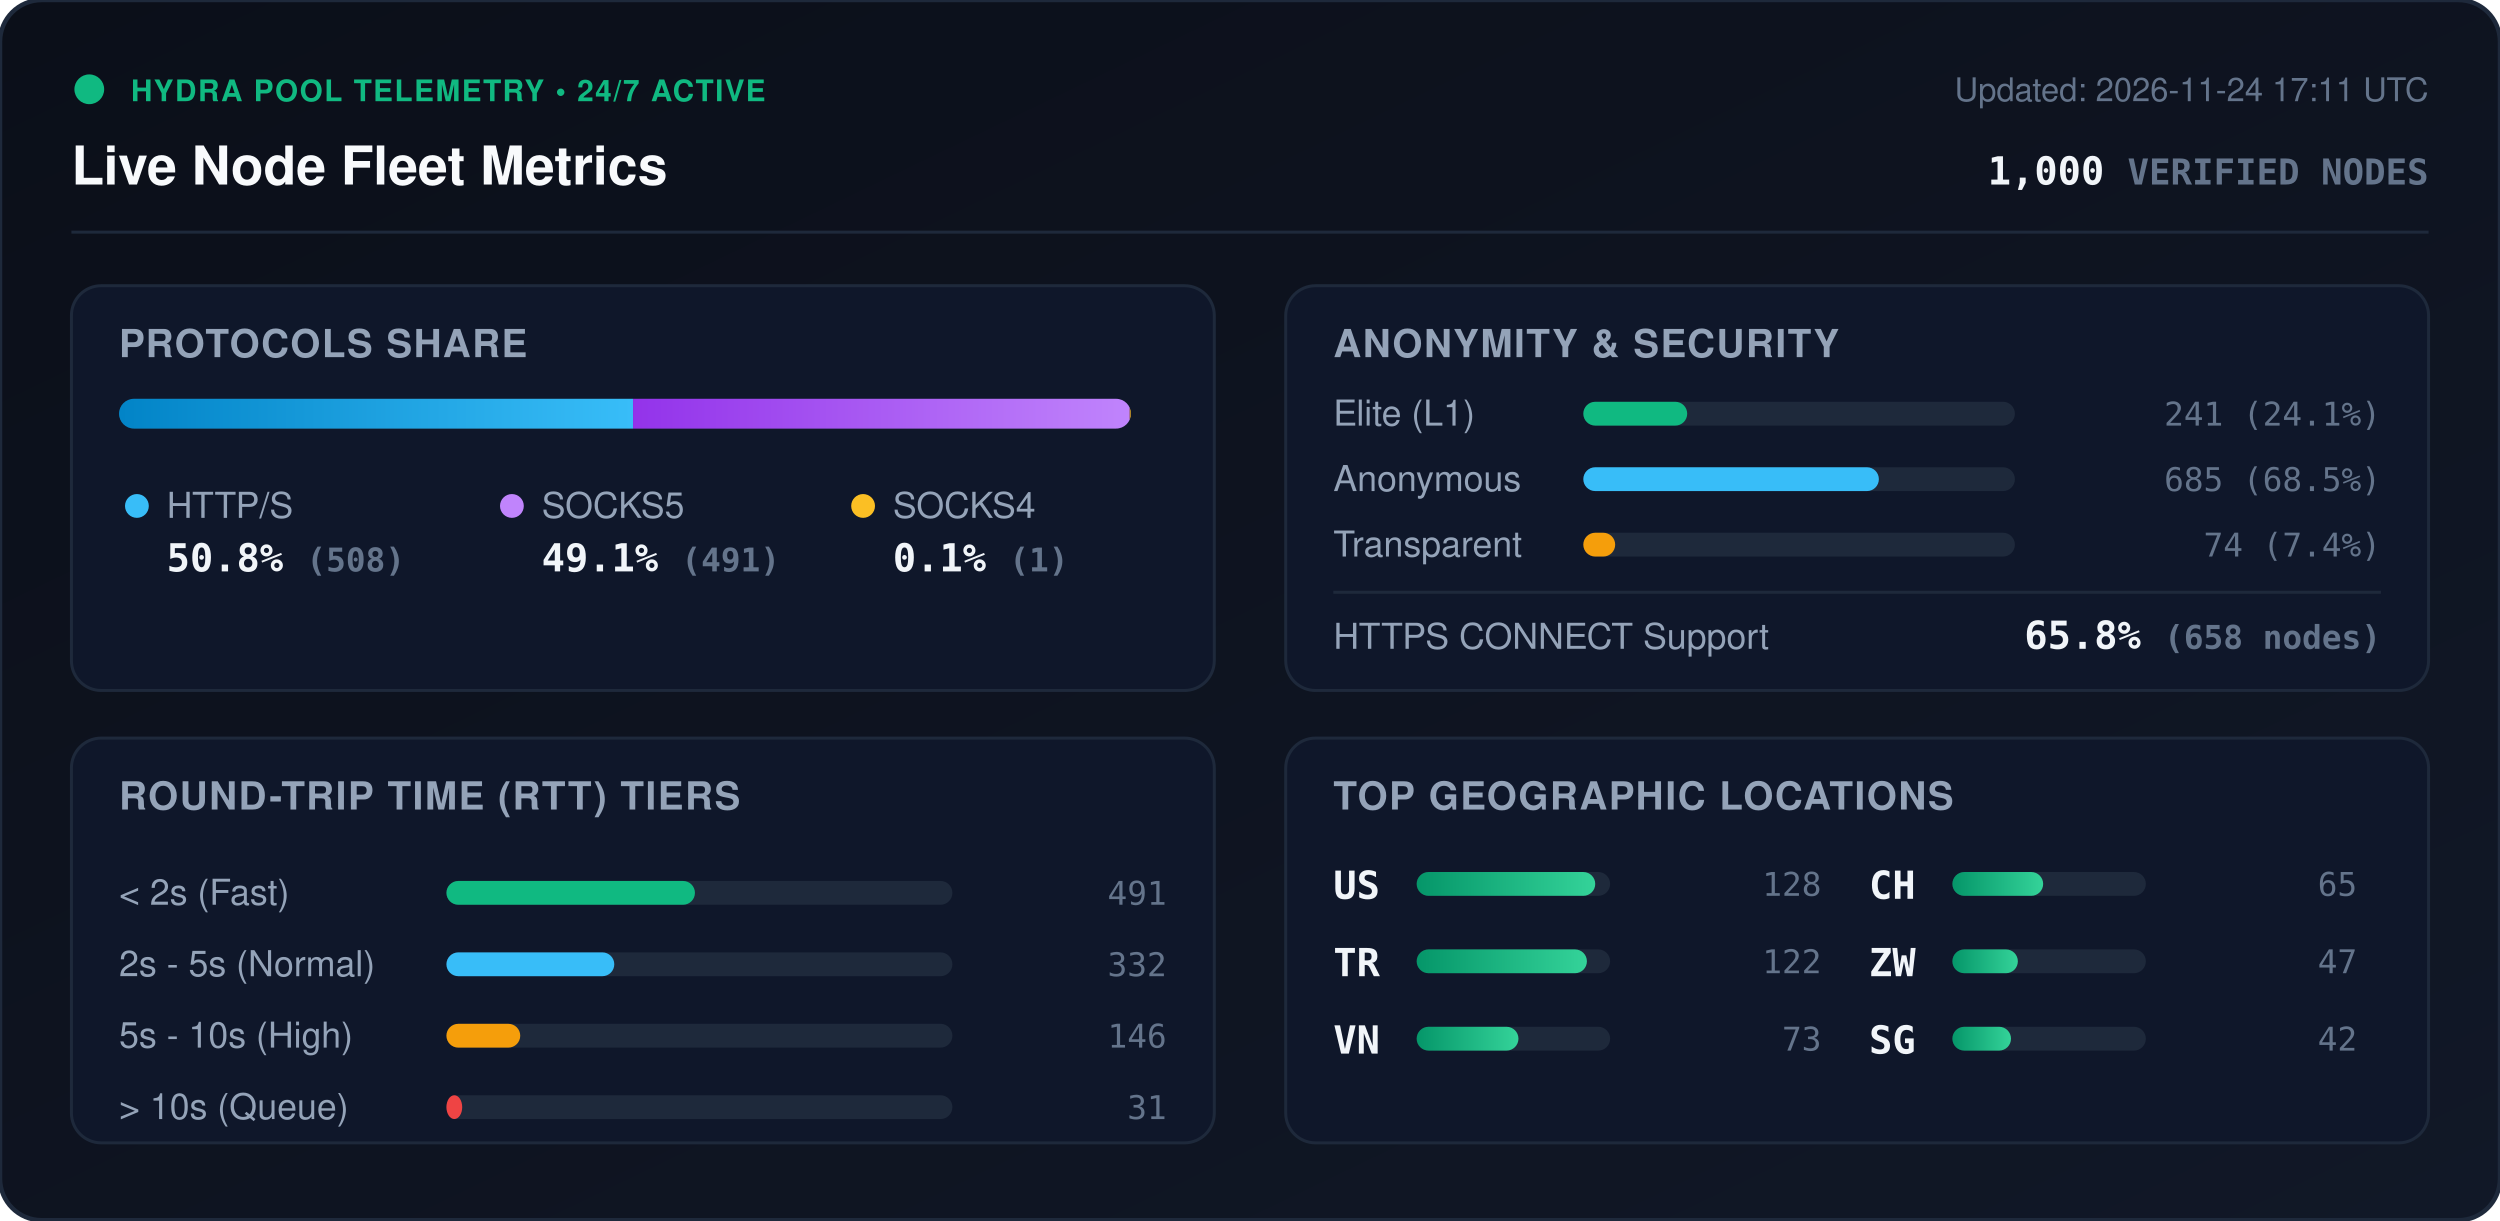
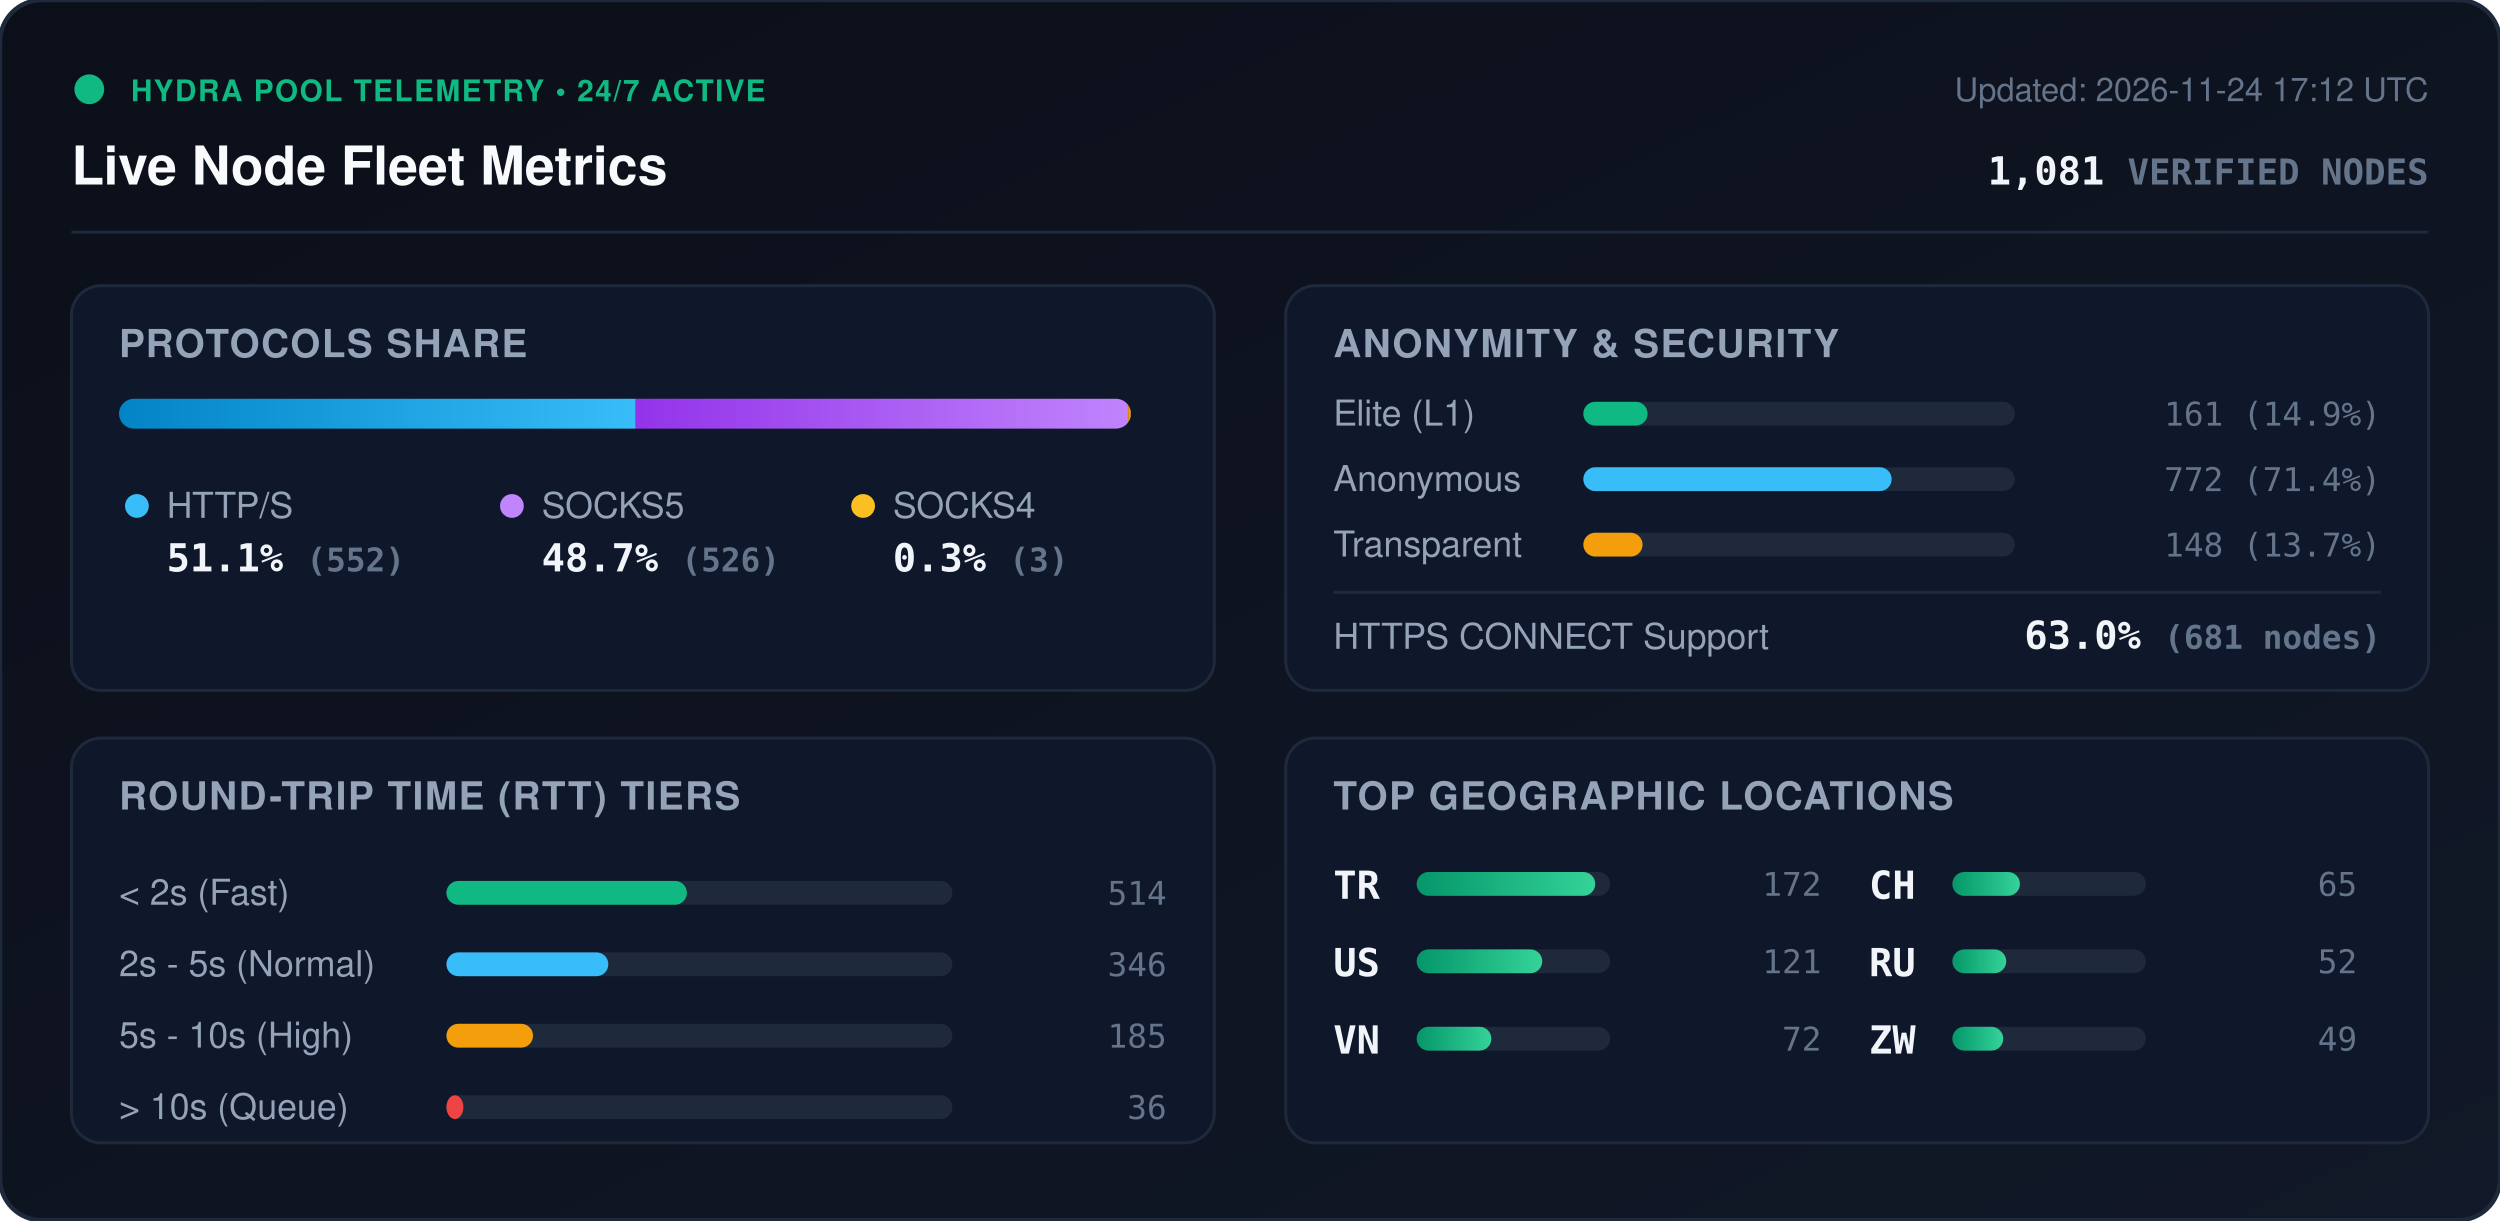
<svg xmlns="http://www.w3.org/2000/svg" viewBox="0 0 840 410" width="840" height="410" style="max-width: 100%; height: auto;">
  <defs>
    <linearGradient id="bg" x1="0%" y1="0%" x2="100%" y2="100%">
      <stop offset="0%" stop-color="#0b0f19" />
      <stop offset="100%" stop-color="#111827" />
    </linearGradient>
    <linearGradient id="bar-http" x1="0%" y1="0%" x2="100%" y2="0%">
      <stop offset="0%" stop-color="#0284c7" />
      <stop offset="100%" stop-color="#38bdf8" />
    </linearGradient>
    <linearGradient id="bar-socks5" x1="0%" y1="0%" x2="100%" y2="0%">
      <stop offset="0%" stop-color="#9333ea" />
      <stop offset="100%" stop-color="#c084fc" />
    </linearGradient>
    <linearGradient id="bar-socks4" x1="0%" y1="0%" x2="100%" y2="0%">
      <stop offset="0%" stop-color="#d97706" />
      <stop offset="100%" stop-color="#fbbf24" />
    </linearGradient>
    <linearGradient id="bar-green" x1="0%" y1="0%" x2="100%" y2="0%">
      <stop offset="0%" stop-color="#059669" />
      <stop offset="100%" stop-color="#34d399" />
    </linearGradient>
    <clipPath id="prog-track-clip">
      <rect width="340.0" height="10" rx="5" />
    </clipPath>
    <style>
      .title { font: 700 18px -apple-system, BlinkMacSystemFont, 'Segoe UI', Helvetica, Arial, sans-serif; fill: #f8fafc; }
      .sub { font: 500 11px -apple-system, BlinkMacSystemFont, 'Segoe UI', Helvetica, Arial, sans-serif; fill: #64748b; }
      .section-hdr { font: 600 13px -apple-system, BlinkMacSystemFont, 'Segoe UI', Helvetica, Arial, sans-serif; fill: #94a3b8; letter-spacing: 0.5px; }
      .metric-val { font: 700 13px -apple-system, BlinkMacSystemFont, 'Segoe UI', Helvetica, Arial, sans-serif; fill: #f1f5f9; }
      .metric-lbl { font: 500 12px -apple-system, BlinkMacSystemFont, 'Segoe UI', Helvetica, Arial, sans-serif; fill: #94a3b8; }
      .badge-txt { font: 700 10px -apple-system, BlinkMacSystemFont, 'Segoe UI', Helvetica, Arial, sans-serif; fill: #10b981; letter-spacing: 0.5px; }
      .mono { font-family: ui-monospace, SFMono-Regular, Menlo, Monaco, Consolas, monospace; }
      .pulse { animation: beacon 2s infinite ease-in-out; }
      @keyframes beacon { 0%, 100% { opacity: 1; } 50% { opacity: 0.35; } }
    </style>
  </defs>
  <rect width="840" height="410" rx="14" fill="url(#bg)" stroke="#1e293b" stroke-width="1.5" />
  <g transform="translate(24, 24)">
    <circle cx="6" cy="6" r="5" fill="#10b981" class="pulse" />
    <text x="20" y="10" class="badge-txt">HYDRA POOL TELEMETRY • 24/7 ACTIVE</text>
    <text x="0" y="38" class="title">Live Node Fleet Metrics</text>
-     <text x="792" y="10" text-anchor="end" class="sub">Updated: 2026-11-24 17:11 UTC</text>
-     <text x="792" y="38" text-anchor="end" class="metric-val mono" fill="#38bdf8">1,000 <tspan font-size="12" fill="#64748b">VERIFIED NODES</tspan>
+     <text x="792" y="10" text-anchor="end" class="sub">Updated: 2026-11-24 17:12 UTC</text>
+     <text x="792" y="38" text-anchor="end" class="metric-val mono" fill="#38bdf8">1,081 <tspan font-size="12" fill="#64748b">VERIFIED NODES</tspan>
    </text>
  </g>
  <line x1="24" y1="78" x2="816" y2="78" stroke="#1e293b" stroke-width="1" />
  <g transform="translate(24, 96)">
    <rect width="384" height="136" rx="10" fill="#0f172a" stroke="#1e293b" />
    <text x="16" y="24" class="section-hdr">PROTOCOLS SHARE</text>
    <g transform="translate(16, 38)">
      <rect width="340.0" height="10" rx="5" fill="#1e293b" />
      <g clip-path="url(#prog-track-clip)">
-         <rect x="0" width="172.7" height="10" fill="url(#bar-http)" />
-         <rect x="172.7" width="166.9" height="10" fill="url(#bar-socks5)" />
-         <rect x="339.6" width="0.3" height="10" fill="url(#bar-socks4)" />
+         <rect x="0" width="173.6" height="10" fill="url(#bar-http)" />
+         <rect x="173.6" width="165.4" height="10" fill="url(#bar-socks5)" />
+         <rect x="339.0" width="0.9" height="10" fill="url(#bar-socks4)" />
      </g>
    </g>
    <g transform="translate(16, 68)">
      <circle cx="6" cy="6" r="4" fill="#38bdf8" />
      <text x="16" y="10" class="metric-lbl">HTTP/S</text>
-       <text x="16" y="28" class="metric-val mono">50.8% <tspan font-size="11" fill="#64748b">(508)</tspan>
+       <text x="16" y="28" class="metric-val mono">51.1% <tspan font-size="11" fill="#64748b">(552)</tspan>
      </text>
      <circle cx="132" cy="6" r="4" fill="#c084fc" />
      <text x="142" y="10" class="metric-lbl">SOCKS5</text>
-       <text x="142" y="28" class="metric-val mono">49.1% <tspan font-size="11" fill="#64748b">(491)</tspan>
+       <text x="142" y="28" class="metric-val mono">48.7% <tspan font-size="11" fill="#64748b">(526)</tspan>
      </text>
      <circle cx="250" cy="6" r="4" fill="#fbbf24" />
      <text x="260" y="10" class="metric-lbl">SOCKS4</text>
-       <text x="260" y="28" class="metric-val mono">0.1% <tspan font-size="11" fill="#64748b">(1)</tspan>
+       <text x="260" y="28" class="metric-val mono">0.3% <tspan font-size="11" fill="#64748b">(3)</tspan>
      </text>
    </g>
  </g>
  <g transform="translate(432, 96)">
    <rect width="384" height="136" rx="10" fill="#0f172a" stroke="#1e293b" />
    <text x="16" y="24" class="section-hdr">ANONYMITY &amp; SECURITY</text>
    <text x="16" y="47" class="metric-lbl">Elite (L1)</text>
    <rect x="100" y="39" width="145.0" height="8" rx="4" fill="#1e293b" />
-     <rect x="100" y="39" width="34.9" height="8" rx="4" fill="#10b981" />
-     <text x="368" y="47" text-anchor="end" class="mono sub" fill="#e2e8f0">241 (24.1%)</text>
+     <rect x="100" y="39" width="21.6" height="8" rx="4" fill="#10b981" />
+     <text x="368" y="47" text-anchor="end" class="mono sub" fill="#e2e8f0">161 (14.9%)</text>
    <text x="16" y="69" class="metric-lbl">Anonymous</text>
    <rect x="100" y="61" width="145.0" height="8" rx="4" fill="#1e293b" />
-     <rect x="100" y="61" width="99.3" height="8" rx="4" fill="#38bdf8" />
-     <text x="368" y="69" text-anchor="end" class="mono sub" fill="#e2e8f0">685 (68.5%)</text>
+     <rect x="100" y="61" width="103.6" height="8" rx="4" fill="#38bdf8" />
+     <text x="368" y="69" text-anchor="end" class="mono sub" fill="#e2e8f0">772 (71.4%)</text>
    <text x="16" y="91" class="metric-lbl">Transparent</text>
    <rect x="100" y="83" width="145.0" height="8" rx="4" fill="#1e293b" />
-     <rect x="100" y="83" width="10.7" height="8" rx="4" fill="#f59e0b" />
-     <text x="368" y="91" text-anchor="end" class="mono sub" fill="#e2e8f0">74 (7.4%)</text>
+     <rect x="100" y="83" width="19.9" height="8" rx="4" fill="#f59e0b" />
+     <text x="368" y="91" text-anchor="end" class="mono sub" fill="#e2e8f0">148 (13.7%)</text>
    <line x1="16" y1="103" x2="368" y2="103" stroke="#1e293b" stroke-width="1" />
    <text x="16" y="122" class="metric-lbl">HTTPS CONNECT Support</text>
-     <text x="368" y="122" text-anchor="end" class="metric-val mono" fill="#34d399">65.8% <tspan font-size="11" fill="#64748b">(658 nodes)</tspan>
+     <text x="368" y="122" text-anchor="end" class="metric-val mono" fill="#34d399">63.0% <tspan font-size="11" fill="#64748b">(681 nodes)</tspan>
    </text>
  </g>
  <g transform="translate(24, 248)">
    <rect width="384" height="136" rx="10" fill="#0f172a" stroke="#1e293b" />
    <text x="16" y="24" class="section-hdr">ROUND-TRIP TIME (RTT) TIERS</text>
    <g transform="translate(16, 42)">
      <text x="0" y="14" class="metric-lbl">&lt; 2s (Fast)</text>
      <rect x="110" y="6" width="170" height="8" rx="4" fill="#1e293b" />
-       <rect x="110" y="6" width="83.5" height="8" rx="4" fill="#10b981" />
-       <text x="352" y="14" text-anchor="end" class="mono sub">491</text>
+       <rect x="110" y="6" width="80.8" height="8" rx="4" fill="#10b981" />
+       <text x="352" y="14" text-anchor="end" class="mono sub">514</text>
      <text x="0" y="38" class="metric-lbl">2s - 5s (Normal)</text>
      <rect x="110" y="30" width="170" height="8" rx="4" fill="#1e293b" />
-       <rect x="110" y="30" width="56.4" height="8" rx="4" fill="#38bdf8" />
-       <text x="352" y="38" text-anchor="end" class="mono sub">332</text>
+       <rect x="110" y="30" width="54.4" height="8" rx="4" fill="#38bdf8" />
+       <text x="352" y="38" text-anchor="end" class="mono sub">346</text>
      <text x="0" y="62" class="metric-lbl">5s - 10s (High)</text>
      <rect x="110" y="54" width="170" height="8" rx="4" fill="#1e293b" />
-       <rect x="110" y="54" width="24.8" height="8" rx="4" fill="#f59e0b" />
-       <text x="352" y="62" text-anchor="end" class="mono sub">146</text>
+       <rect x="110" y="54" width="29.1" height="8" rx="4" fill="#f59e0b" />
+       <text x="352" y="62" text-anchor="end" class="mono sub">185</text>
      <text x="0" y="86" class="metric-lbl">&gt; 10s (Queue)</text>
      <rect x="110" y="78" width="170" height="8" rx="4" fill="#1e293b" />
-       <rect x="110" y="78" width="5.3" height="8" rx="4" fill="#ef4444" />
-       <text x="352" y="86" text-anchor="end" class="mono sub">31</text>
+       <rect x="110" y="78" width="5.7" height="8" rx="4" fill="#ef4444" />
+       <text x="352" y="86" text-anchor="end" class="mono sub">36</text>
    </g>
  </g>
  <g transform="translate(432, 248)">
    <rect width="384" height="136" rx="10" fill="#0f172a" stroke="#1e293b" />
    <text x="16" y="24" class="section-hdr">TOP GEOGRAPHIC LOCATIONS</text>
    <g transform="translate(16, 42)">
      <g transform="translate(0, 0)">
+         <text x="0" y="12" class="mono metric-val" font-size="12">TR</text>
+         <rect x="28" y="3" width="65" height="8" rx="4" fill="#1e293b" />
+         <rect x="28" y="3" width="60.0" height="8" rx="4" fill="url(#bar-green)" />
+         <text x="164" y="11" text-anchor="end" class="mono sub">172</text>
+       </g>
+       <g transform="translate(0, 26)">
        <text x="0" y="12" class="mono metric-val" font-size="12">US</text>
        <rect x="28" y="3" width="65" height="8" rx="4" fill="#1e293b" />
-         <rect x="28" y="3" width="60.0" height="8" rx="4" fill="url(#bar-green)" />
-         <text x="164" y="11" text-anchor="end" class="mono sub">128</text>
-       </g>
-       <g transform="translate(0, 26)">
-         <text x="0" y="12" class="mono metric-val" font-size="12">TR</text>
-         <rect x="28" y="3" width="65" height="8" rx="4" fill="#1e293b" />
-         <rect x="28" y="3" width="57.2" height="8" rx="4" fill="url(#bar-green)" />
-         <text x="164" y="11" text-anchor="end" class="mono sub">122</text>
+         <rect x="28" y="3" width="42.2" height="8" rx="4" fill="url(#bar-green)" />
+         <text x="164" y="11" text-anchor="end" class="mono sub">121</text>
      </g>
      <g transform="translate(0, 52)">
        <text x="0" y="12" class="mono metric-val" font-size="12">VN</text>
        <rect x="28" y="3" width="65" height="8" rx="4" fill="#1e293b" />
-         <rect x="28" y="3" width="34.2" height="8" rx="4" fill="url(#bar-green)" />
-         <text x="164" y="11" text-anchor="end" class="mono sub">73</text>
+         <rect x="28" y="3" width="25.1" height="8" rx="4" fill="url(#bar-green)" />
+         <text x="164" y="11" text-anchor="end" class="mono sub">72</text>
      </g>
      <g transform="translate(180, 0)">
        <text x="0" y="12" class="mono metric-val" font-size="12">CH</text>
        <rect x="28" y="3" width="65" height="8" rx="4" fill="#1e293b" />
-         <rect x="28" y="3" width="30.5" height="8" rx="4" fill="url(#bar-green)" />
+         <rect x="28" y="3" width="22.7" height="8" rx="4" fill="url(#bar-green)" />
        <text x="164" y="11" text-anchor="end" class="mono sub">65</text>
      </g>
      <g transform="translate(180, 26)">
+         <text x="0" y="12" class="mono metric-val" font-size="12">RU</text>
+         <rect x="28" y="3" width="65" height="8" rx="4" fill="#1e293b" />
+         <rect x="28" y="3" width="18.1" height="8" rx="4" fill="url(#bar-green)" />
+         <text x="164" y="11" text-anchor="end" class="mono sub">52</text>
+       </g>
+       <g transform="translate(180, 52)">
        <text x="0" y="12" class="mono metric-val" font-size="12">ZW</text>
        <rect x="28" y="3" width="65" height="8" rx="4" fill="#1e293b" />
-         <rect x="28" y="3" width="22.0" height="8" rx="4" fill="url(#bar-green)" />
-         <text x="164" y="11" text-anchor="end" class="mono sub">47</text>
-       </g>
-       <g transform="translate(180, 52)">
-         <text x="0" y="12" class="mono metric-val" font-size="12">SG</text>
-         <rect x="28" y="3" width="65" height="8" rx="4" fill="#1e293b" />
-         <rect x="28" y="3" width="19.7" height="8" rx="4" fill="url(#bar-green)" />
-         <text x="164" y="11" text-anchor="end" class="mono sub">42</text>
+         <rect x="28" y="3" width="17.1" height="8" rx="4" fill="url(#bar-green)" />
+         <text x="164" y="11" text-anchor="end" class="mono sub">49</text>
      </g>
    </g>
  </g>
</svg>
